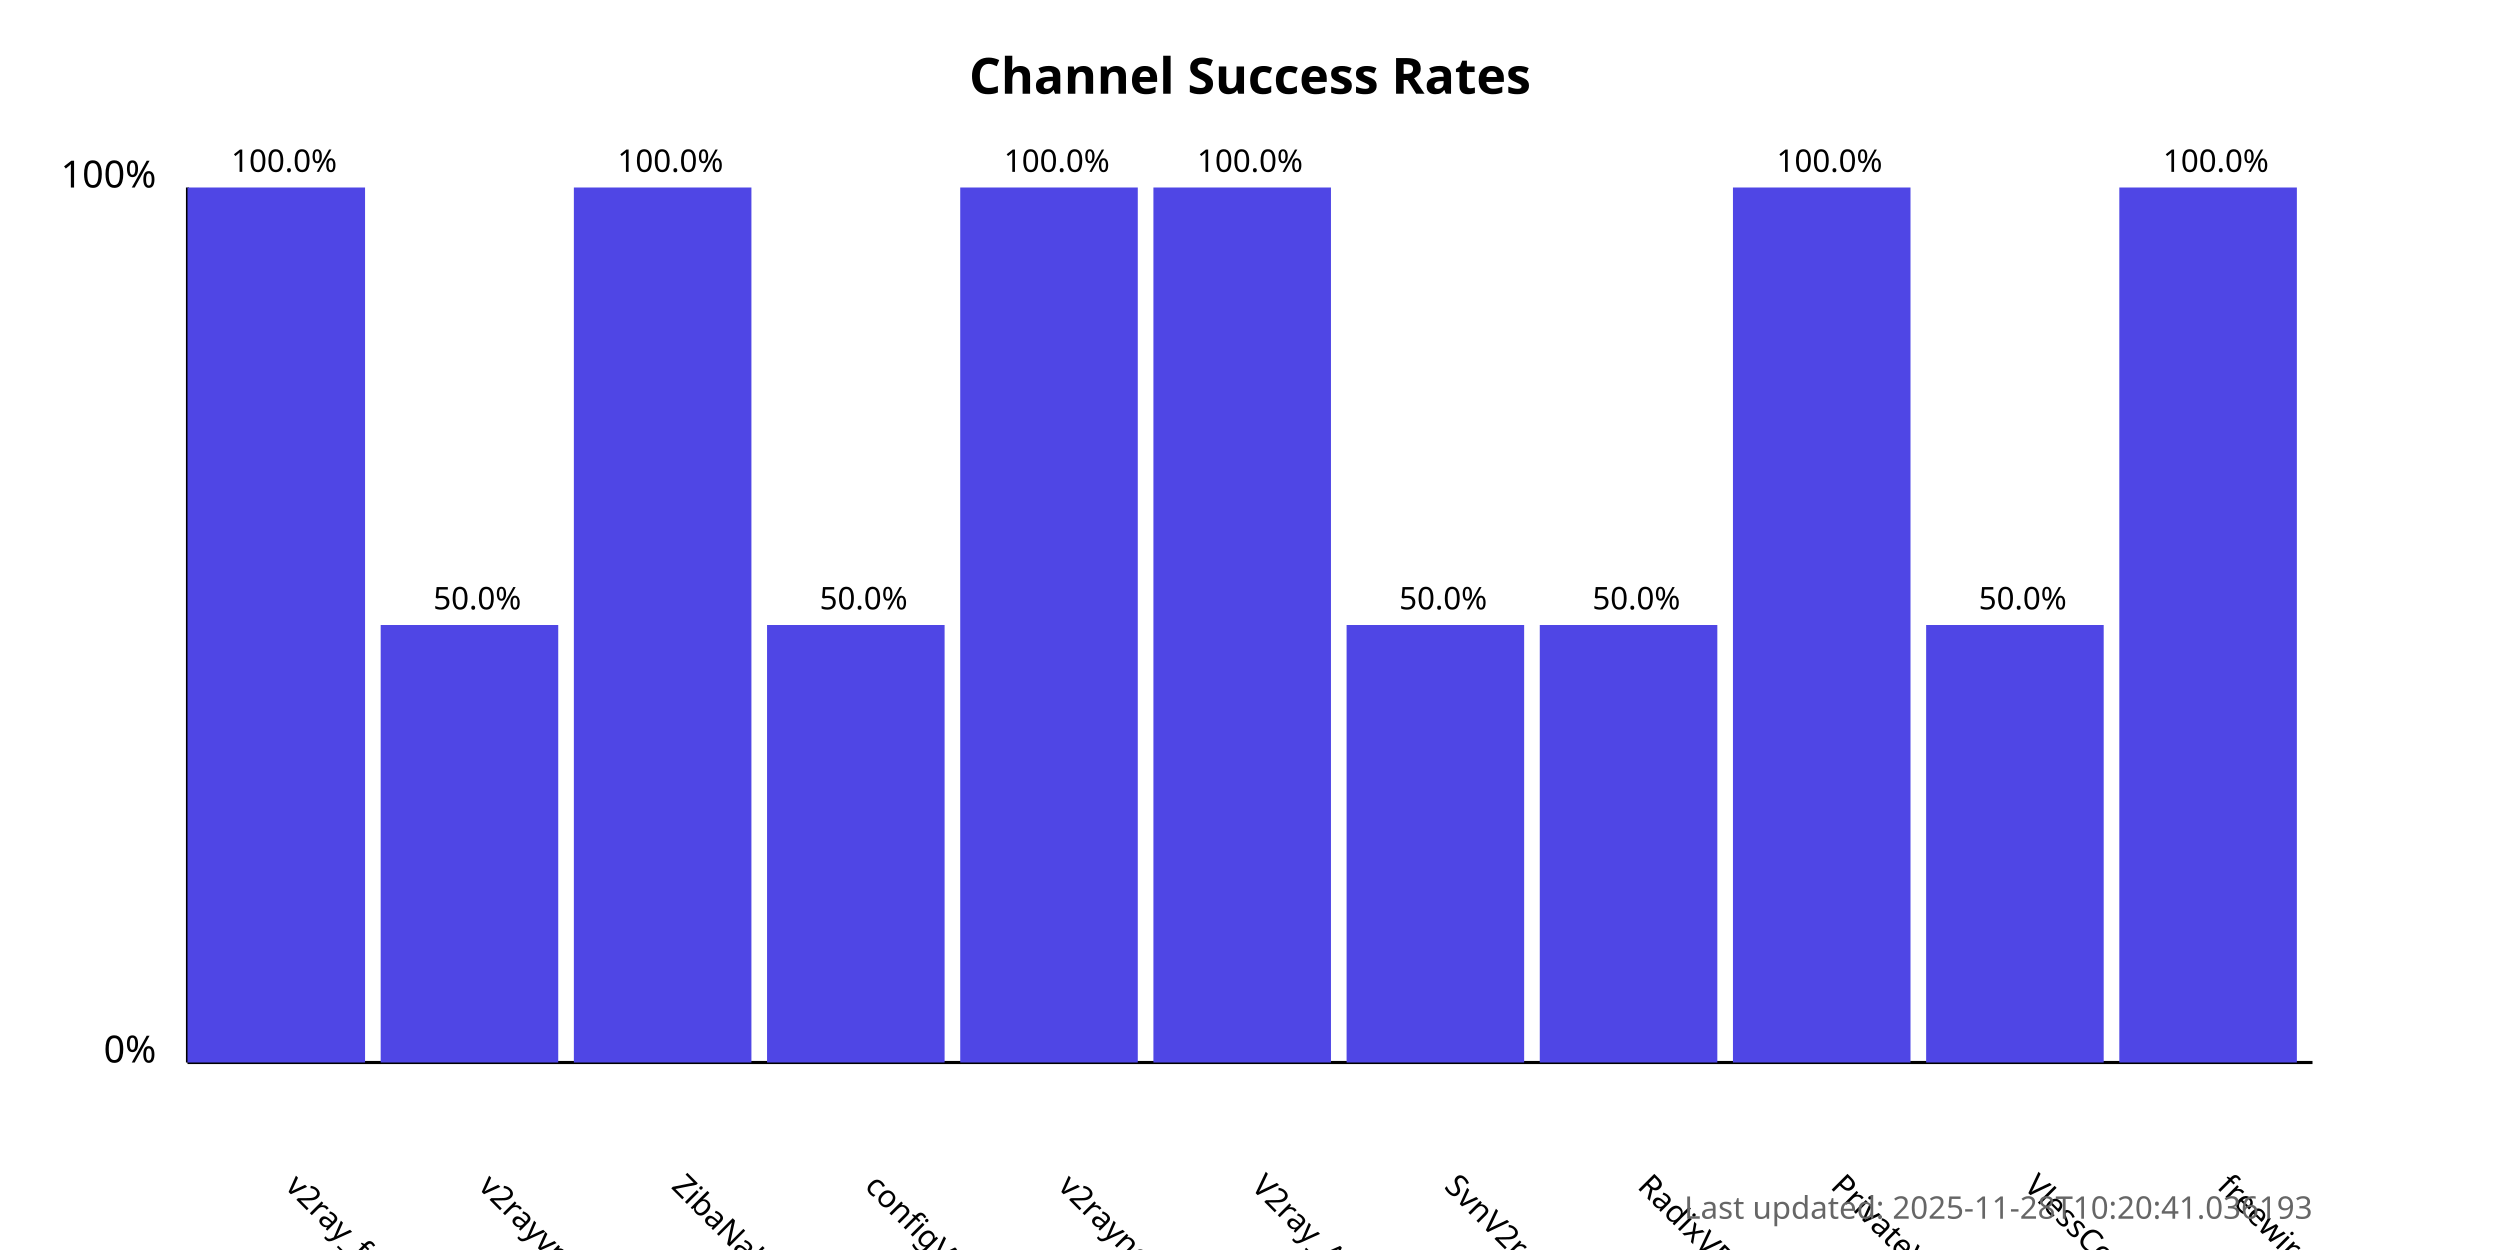
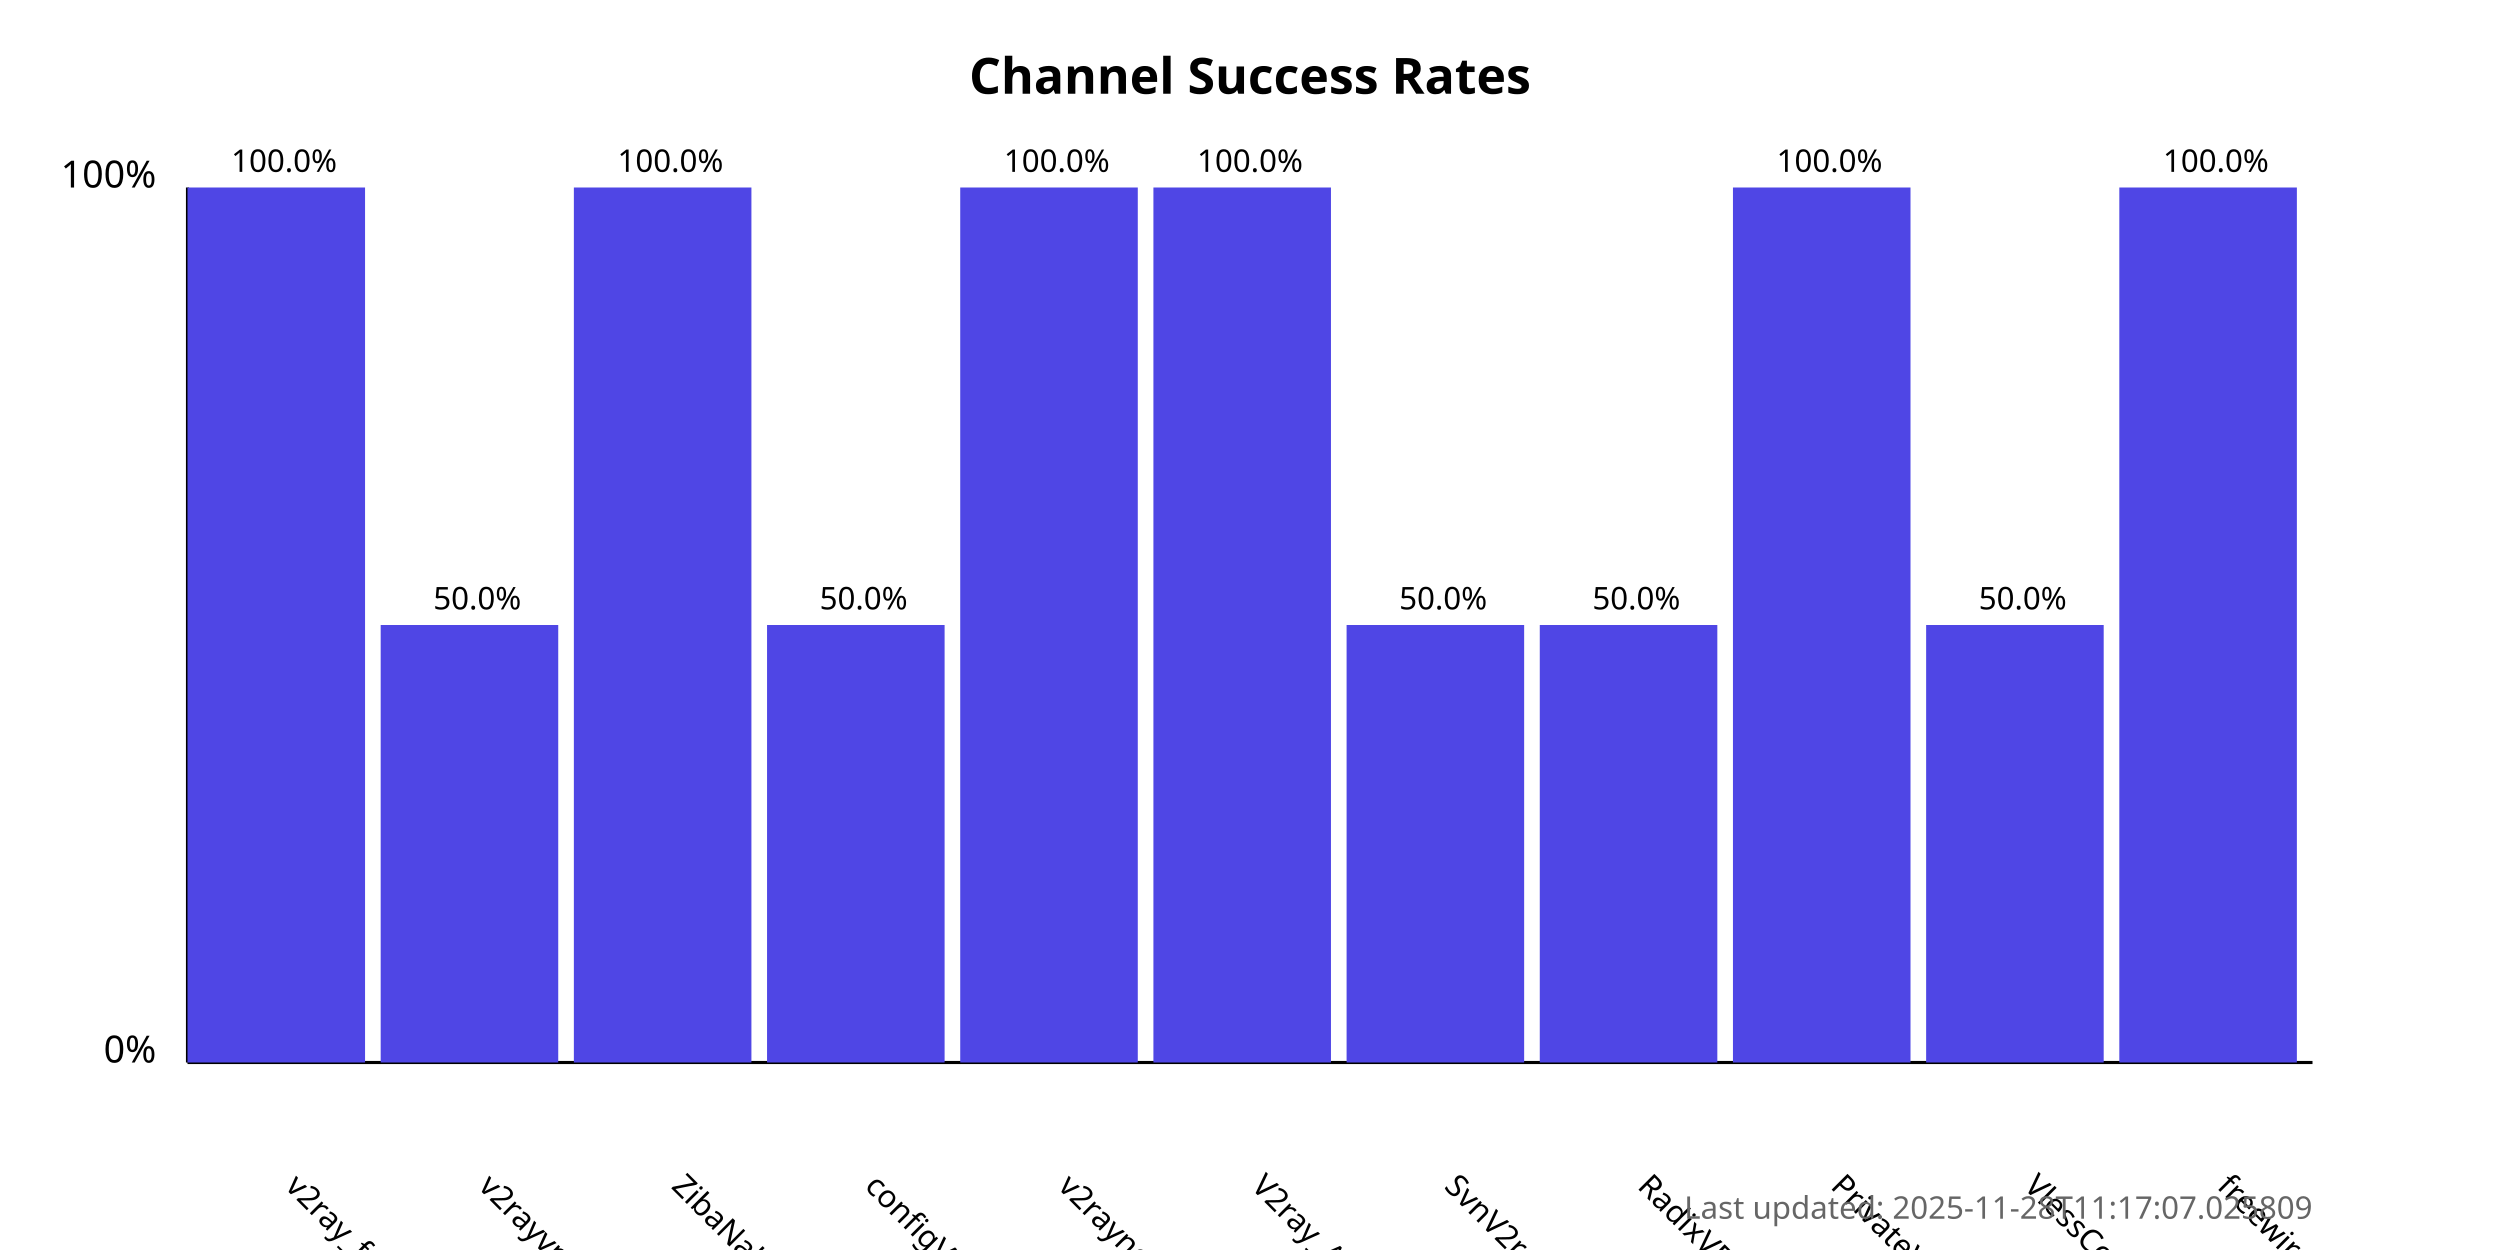
<svg xmlns="http://www.w3.org/2000/svg" width="800" height="400">
  <style>
            .chart-title { font: bold 16px sans-serif; }
            .axis-label { font: 12px sans-serif; }
            .tick-label { font: 10px sans-serif; }
            .bar { fill: #4f46e5; }
            .bar:hover { fill: #6366f1; }
            .timestamp { font: 10px sans-serif; fill: #666; }
        </style>
  <text x="400.0" y="30" text-anchor="middle" class="chart-title">
            Channel Success Rates
        </text>
  <line x1="60" y1="340" x2="60" y2="60" stroke="black" stroke-width="1" />
  <line x1="60" y1="340" x2="740" y2="340" stroke="black" stroke-width="1" />
  <text x="50" y="340" text-anchor="end" class="axis-label">0%</text>
  <text x="50" y="60" text-anchor="end" class="axis-label">100%</text>
  <g>
    <rect x="60" y="60.0" width="56.818" height="280.0" class="bar" />
    <text x="90.909" y="380" transform="rotate(45, 90.90909, 380)" text-anchor="start" class="tick-label">
                v2ray_free_conf
            </text>
    <text x="90.909" y="55.0" text-anchor="middle" class="tick-label">
                100.0%
            </text>
  </g>
  <g>
    <rect x="121.818" y="200.0" width="56.818" height="140.0" class="bar" />
    <text x="152.727" y="380" transform="rotate(45, 152.7273, 380)" text-anchor="start" class="tick-label">
                v2rayvpno
            </text>
    <text x="152.727" y="195.0" text-anchor="middle" class="tick-label">
                50.0%
            </text>
  </g>
  <g>
    <rect x="183.636" y="60.0" width="56.818" height="280.0" class="bar" />
    <text x="214.545" y="380" transform="rotate(45, 214.5455, 380)" text-anchor="start" class="tick-label">
                ZibaNabz
            </text>
    <text x="214.545" y="55.0" text-anchor="middle" class="tick-label">
                100.0%
            </text>
  </g>
  <g>
    <rect x="245.455" y="200.0" width="56.818" height="140.0" class="bar" />
    <text x="276.364" y="380" transform="rotate(45, 276.3636, 380)" text-anchor="start" class="tick-label">
                configV2rayForFree
            </text>
    <text x="276.364" y="195.0" text-anchor="middle" class="tick-label">
                50.0%
            </text>
  </g>
  <g>
    <rect x="307.273" y="60.0" width="56.818" height="280.0" class="bar" />
    <text x="338.182" y="380" transform="rotate(45, 338.1818, 380)" text-anchor="start" class="tick-label">
                v2rayngvpn
            </text>
    <text x="338.182" y="55.0" text-anchor="middle" class="tick-label">
                100.0%
            </text>
  </g>
  <g>
    <rect x="369.091" y="60.0" width="56.818" height="280.0" class="bar" />
    <text x="400.0" y="380" transform="rotate(45, 400.0, 380)" text-anchor="start" class="tick-label">
                V2ray_Alpha
            </text>
    <text x="400.0" y="55.0" text-anchor="middle" class="tick-label">
                100.0%
            </text>
  </g>
  <g>
    <rect x="430.909" y="200.0" width="56.818" height="140.0" class="bar" />
    <text x="461.818" y="380" transform="rotate(45, 461.8182, 380)" text-anchor="start" class="tick-label">
                SvnV2ray
            </text>
    <text x="461.818" y="195.0" text-anchor="middle" class="tick-label">
                50.0%
            </text>
  </g>
  <g>
    <rect x="492.727" y="200.0" width="56.818" height="140.0" class="bar" />
    <text x="523.636" y="380" transform="rotate(45, 523.6364, 380)" text-anchor="start" class="tick-label">
                RadixVPN
            </text>
    <text x="523.636" y="195.0" text-anchor="middle" class="tick-label">
                50.0%
            </text>
  </g>
  <g>
    <rect x="554.545" y="60.0" width="56.818" height="280.0" class="bar" />
    <text x="585.455" y="380" transform="rotate(45, 585.4545, 380)" text-anchor="start" class="tick-label">
                PrivateVPNs
            </text>
    <text x="585.455" y="55.0" text-anchor="middle" class="tick-label">
                100.0%
            </text>
  </g>
  <g>
    <rect x="616.364" y="200.0" width="56.818" height="140.0" class="bar" />
    <text x="647.273" y="380" transform="rotate(45, 647.2727, 380)" text-anchor="start" class="tick-label">
                VlessConfig
            </text>
    <text x="647.273" y="195.0" text-anchor="middle" class="tick-label">
                50.0%
            </text>
  </g>
  <g>
    <rect x="678.182" y="60.0" width="56.818" height="280.0" class="bar" />
    <text x="709.091" y="380" transform="rotate(45, 709.0909, 380)" text-anchor="start" class="tick-label">
                freewireguard
            </text>
    <text x="709.091" y="55.0" text-anchor="middle" class="tick-label">
                100.0%
            </text>
  </g>
  <text x="740" y="390" text-anchor="end" class="timestamp">
-             Last updated: 2025-11-28T10:20:41.036193
+             Last updated: 2025-11-28T11:17:07.025809
        </text>
</svg>
